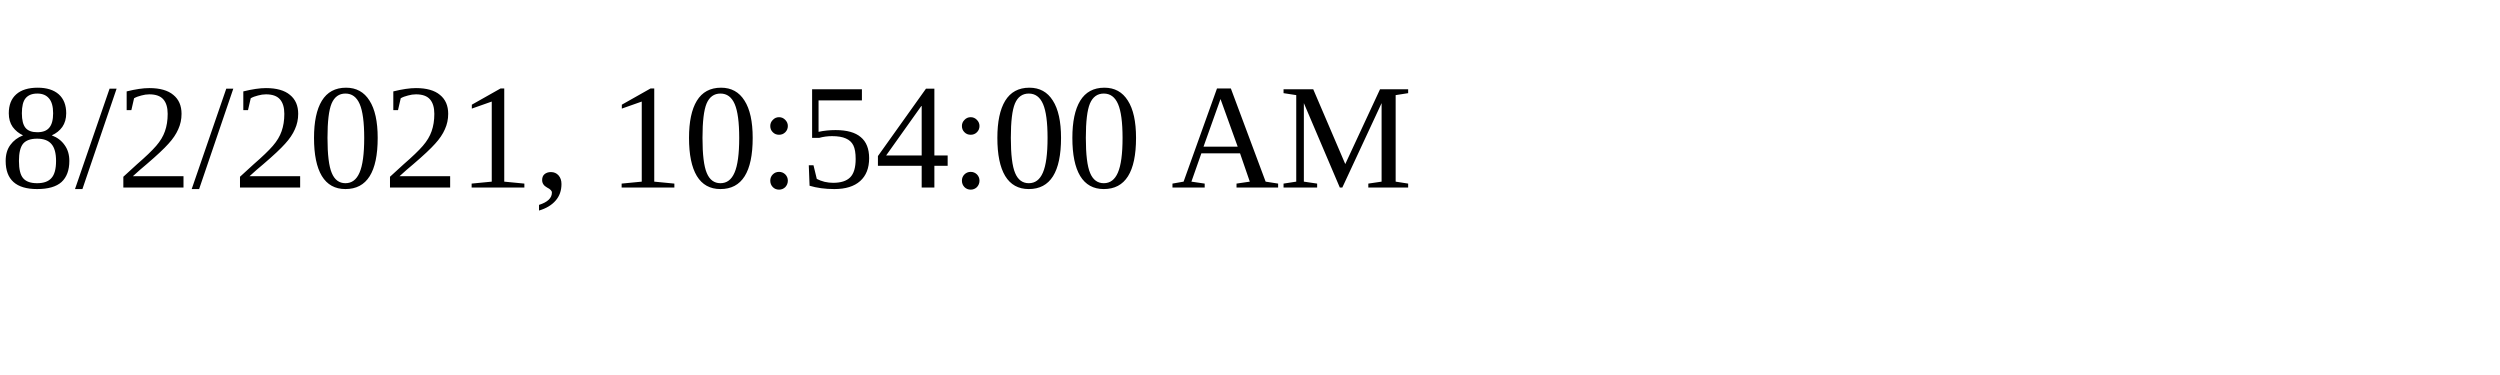
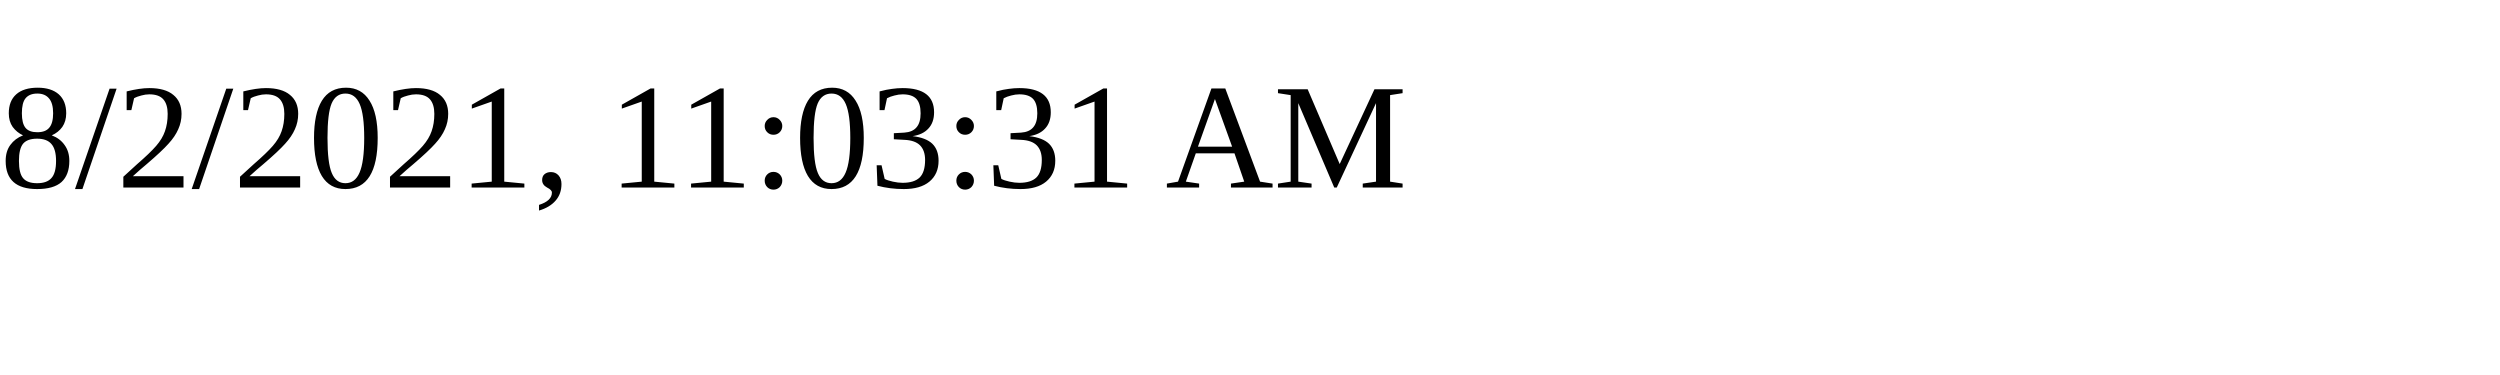
<svg xmlns="http://www.w3.org/2000/svg" height="30" width="200">
-   <text x="0" y="15">8/2/2021, 10:54:00 AM</text>
+   <text x="0" y="15">8/2/2021, 11:03:31 AM</text>
</svg>
